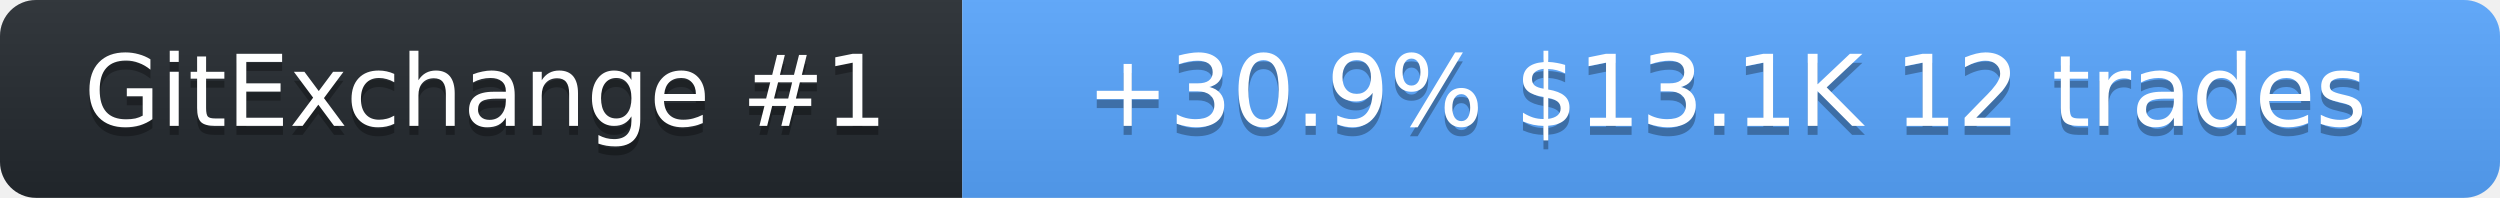
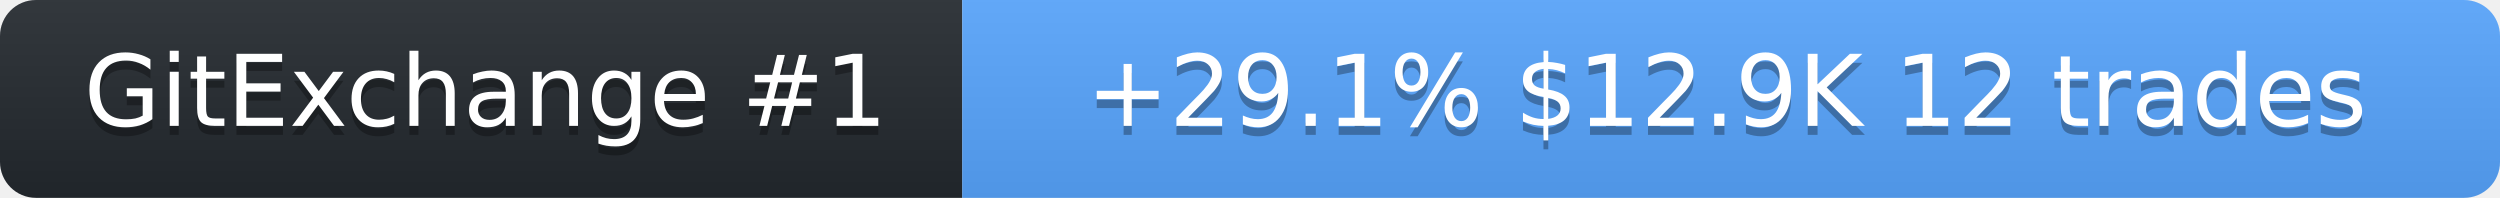
<svg xmlns="http://www.w3.org/2000/svg" width="278" height="22" role="img" aria-label="SolanaLeeky on GitExchange">
  <linearGradient id="s" x2="0" y2="100%">
    <stop offset="0" stop-color="#bbb" stop-opacity=".1" />
    <stop offset="1" stop-opacity=".1" />
  </linearGradient>
  <clipPath id="r">
    <rect width="278" height="22" rx="4" fill="#fff" />
  </clipPath>
  <g clip-path="url(#r)">
    <rect width="107" height="22" fill="#24292f" />
    <rect x="107" width="171" height="22" fill="#58a6ff" />
    <rect width="278" height="22" fill="url(#s)" />
  </g>
  <g fill="#fff" text-anchor="middle" font-family="Verdana,Geneva,DejaVu Sans,sans-serif" font-size="11">
    <text x="54" y="15" fill="#010101" fill-opacity=".3">GitExchange #1</text>
    <text x="54" y="14">GitExchange #1</text>
-     <text x="192" y="15" fill="#010101" fill-opacity=".3">+30.9%  $13.1K  12 trades</text>
-     <text x="192" y="14">+30.9%  $13.1K  12 trades</text>
+     <text x="192" y="15" fill="#010101" fill-opacity=".3">+29.1%  $12.9K  12 trades</text>
+     <text x="192" y="14">+29.1%  $12.9K  12 trades</text>
  </g>
</svg>
